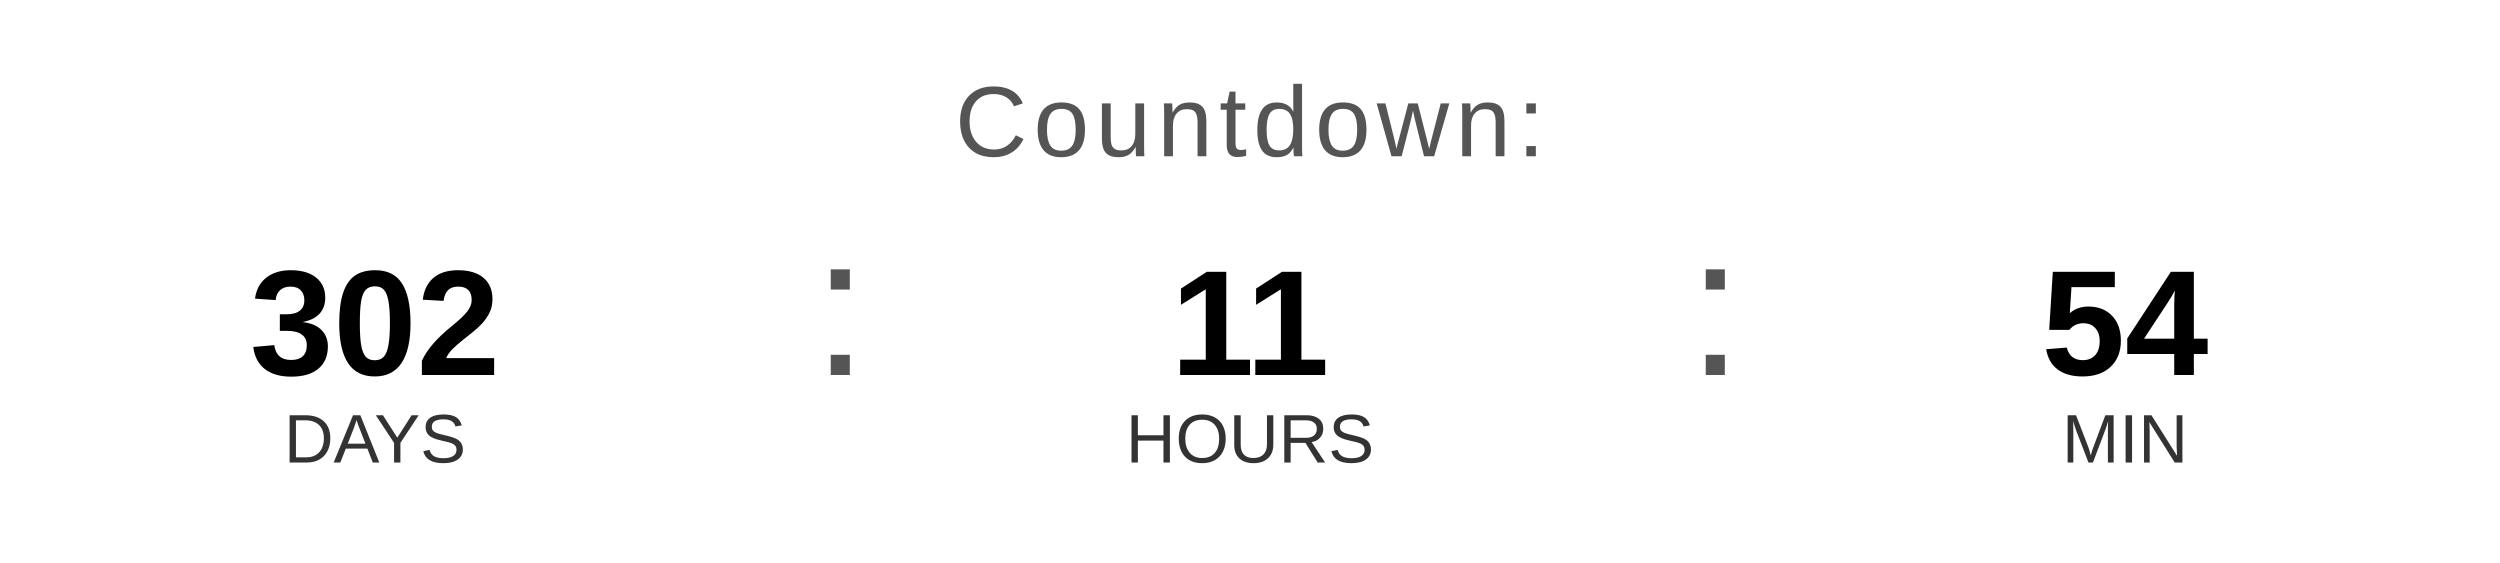
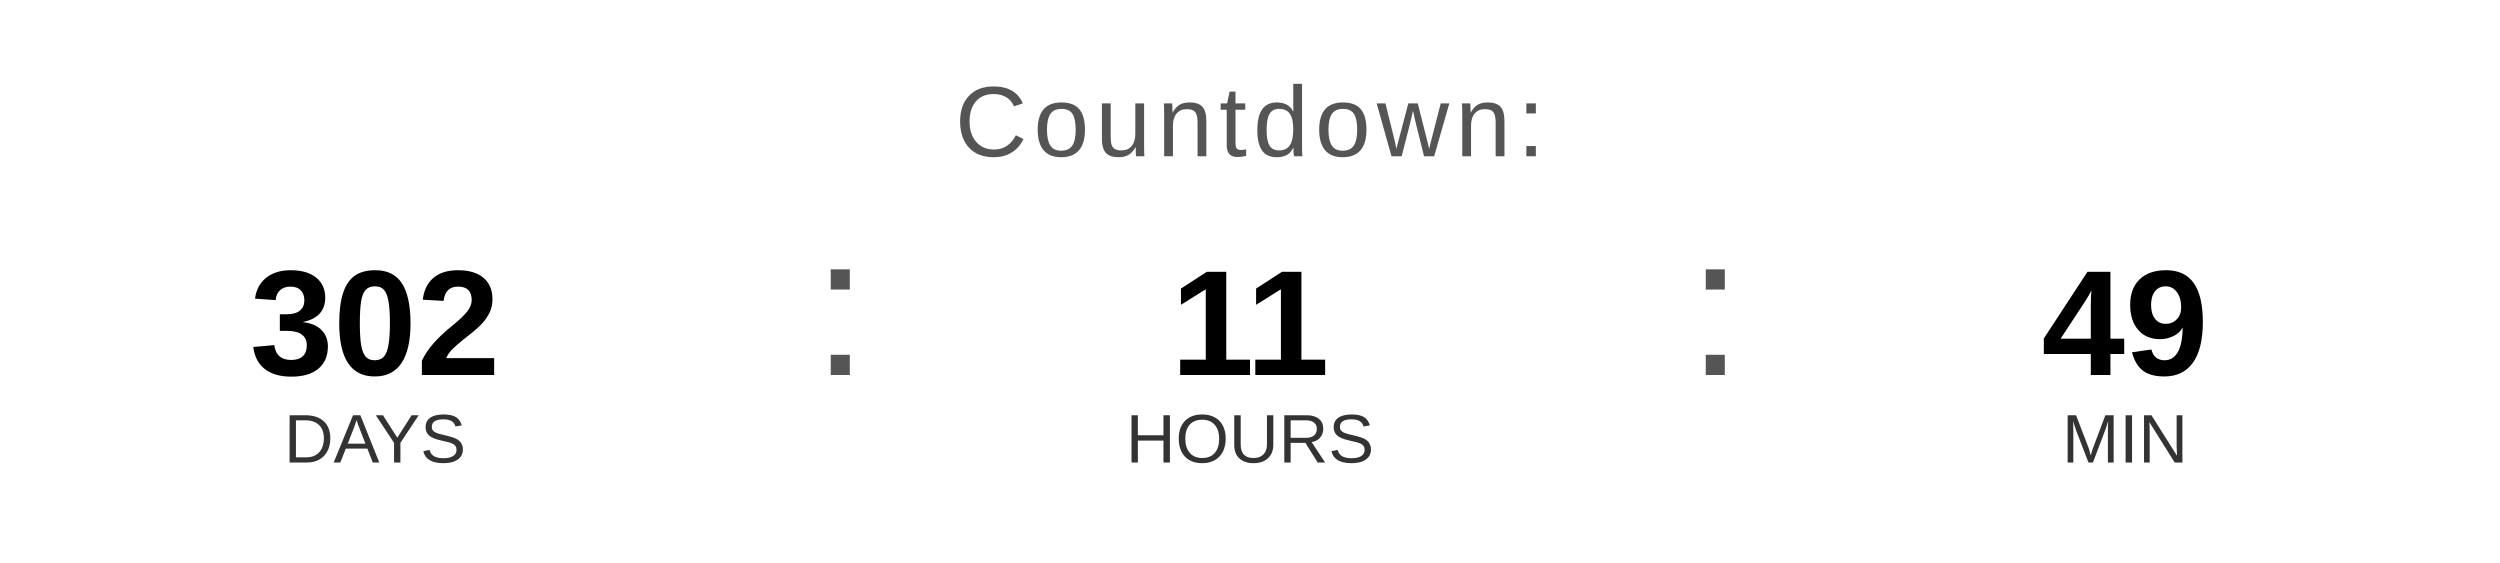
<svg xmlns="http://www.w3.org/2000/svg" width="400" height="90" viewBox="0 0 400 90">
  <text x="200" y="25" font-family="Arial, Helvetica, sans-serif" font-size="16" fill="#555555" text-anchor="middle" letter-spacing="1">
    Countdown:
  </text>
  <text x="60" y="60" font-family="Arial, Helvetica, sans-serif" font-size="24" font-weight="bold" fill="#000000" text-anchor="middle">302</text>
  <text x="60" y="74" font-family="Arial, Helvetica, sans-serif" font-size="11" fill="#333333" text-anchor="middle">DAYS</text>
  <text x="130" y="60" font-family="Arial, sans-serif" font-size="32" fill="#555555">:</text>
  <text x="200" y="60" font-family="Arial, Helvetica, sans-serif" font-size="24" font-weight="bold" fill="#000000" text-anchor="middle">11</text>
  <text x="200" y="74" font-family="Arial, Helvetica, sans-serif" font-size="11" fill="#333333" text-anchor="middle">HOURS</text>
  <text x="270" y="60" font-family="Arial, sans-serif" font-size="32" fill="#555555">:</text>
-   <text x="340" y="60" font-family="Arial, Helvetica, sans-serif" font-size="24" font-weight="bold" fill="#000000" text-anchor="middle">54</text>
+   <text x="340" y="60" font-family="Arial, Helvetica, sans-serif" font-size="24" font-weight="bold" fill="#000000" text-anchor="middle">49</text>
  <text x="340" y="74" font-family="Arial, Helvetica, sans-serif" font-size="11" fill="#333333" text-anchor="middle">MIN</text>
</svg>
